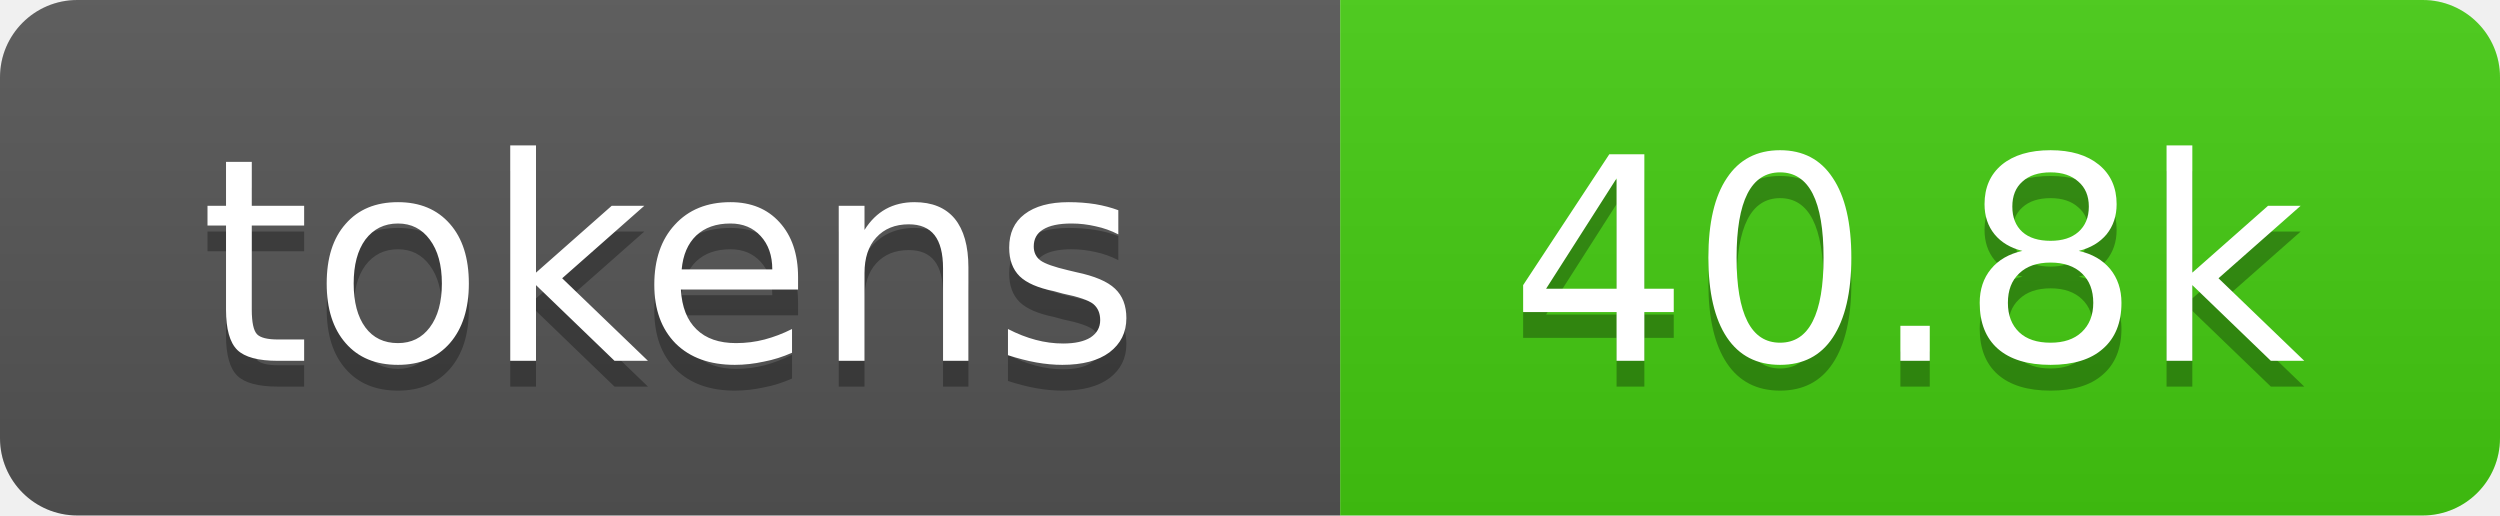
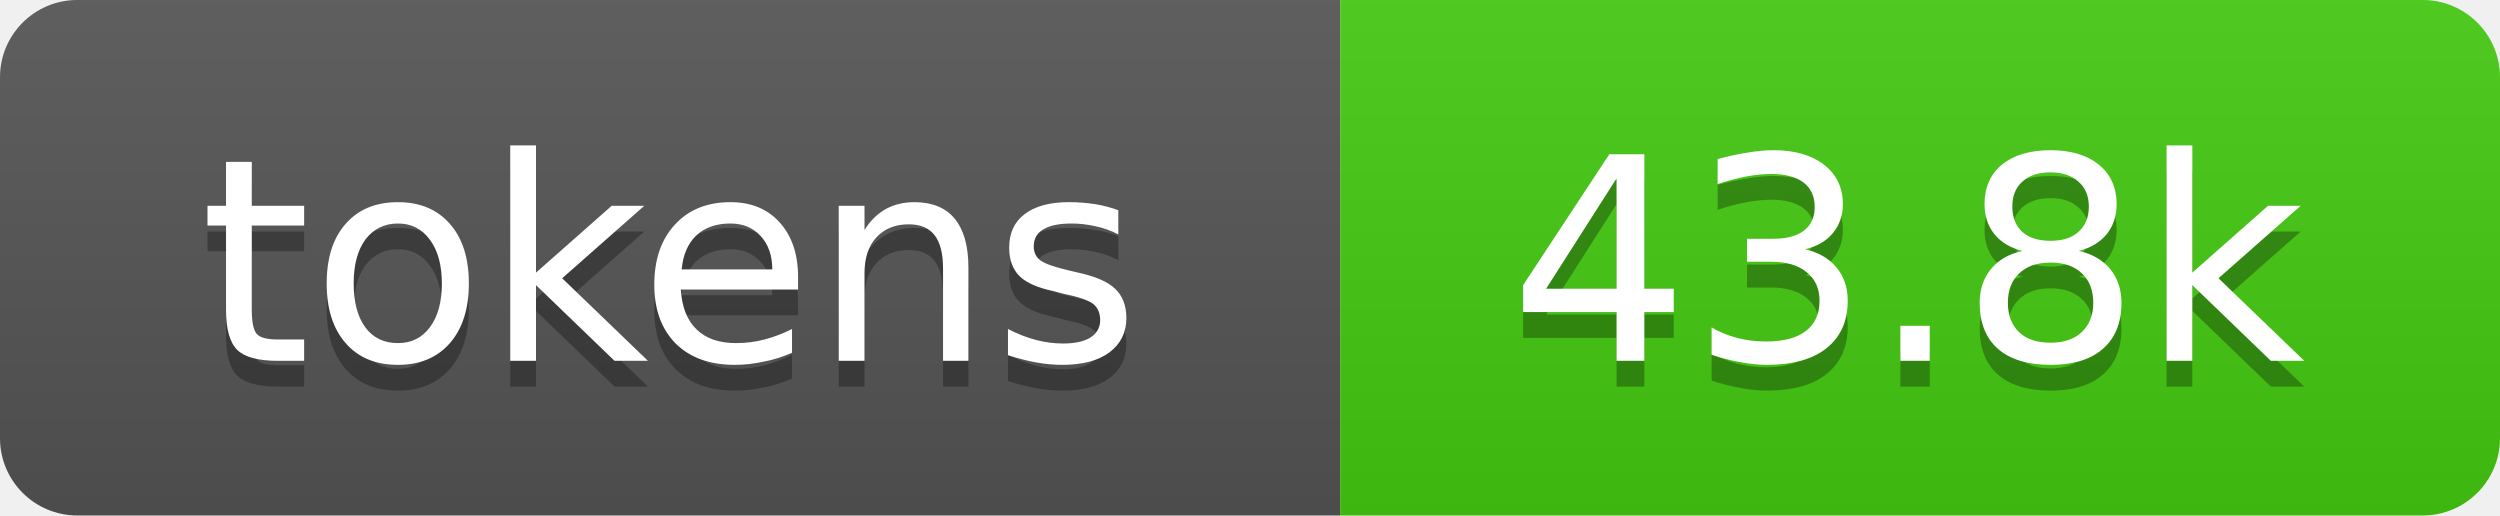
- <svg xmlns="http://www.w3.org/2000/svg" xmlns:xlink="http://www.w3.org/1999/xlink" width="97" height="20" role="img" aria-label="40.8k tokens, 20% of context window">
+ <svg xmlns="http://www.w3.org/2000/svg" xmlns:xlink="http://www.w3.org/1999/xlink" width="97" height="20" role="img" aria-label="43.8k tokens, 22% of context window">
  <linearGradient id="s" x2="0" y2="100%">
    <stop offset="0" stop-color="#bbb" stop-opacity=".1" />
    <stop offset="1" stop-opacity=".1" />
  </linearGradient>
  <clipPath id="r">
    <rect width="97" height="20" rx="3" fill="#fff" />
  </clipPath>
  <a xlink:href="https://github.com/qwibitai/nanoclaw/tree/main/repo-tokens">
    <g clip-path="url(#r)">
      <rect width="52" height="20" fill="#555" />
      <rect x="52" width="45" height="20" fill="#4c1" />
      <rect width="97" height="20" fill="url(#s)" />
      <g fill="#fff" text-anchor="middle" font-family="Verdana,Geneva,DejaVu Sans,sans-serif" font-size="11">
        <text aria-hidden="true" x="26" y="15" fill="#010101" fill-opacity=".3">tokens</text>
        <text x="26" y="14">tokens</text>
-         <text aria-hidden="true" x="74" y="15" fill="#010101" fill-opacity=".3">40.8k</text>
-         <text x="74" y="14">40.8k</text>
+         <text aria-hidden="true" x="74" y="15" fill="#010101" fill-opacity=".3">43.8k</text>
+         <text x="74" y="14">43.8k</text>
      </g>
    </g>
  </a>
</svg>
